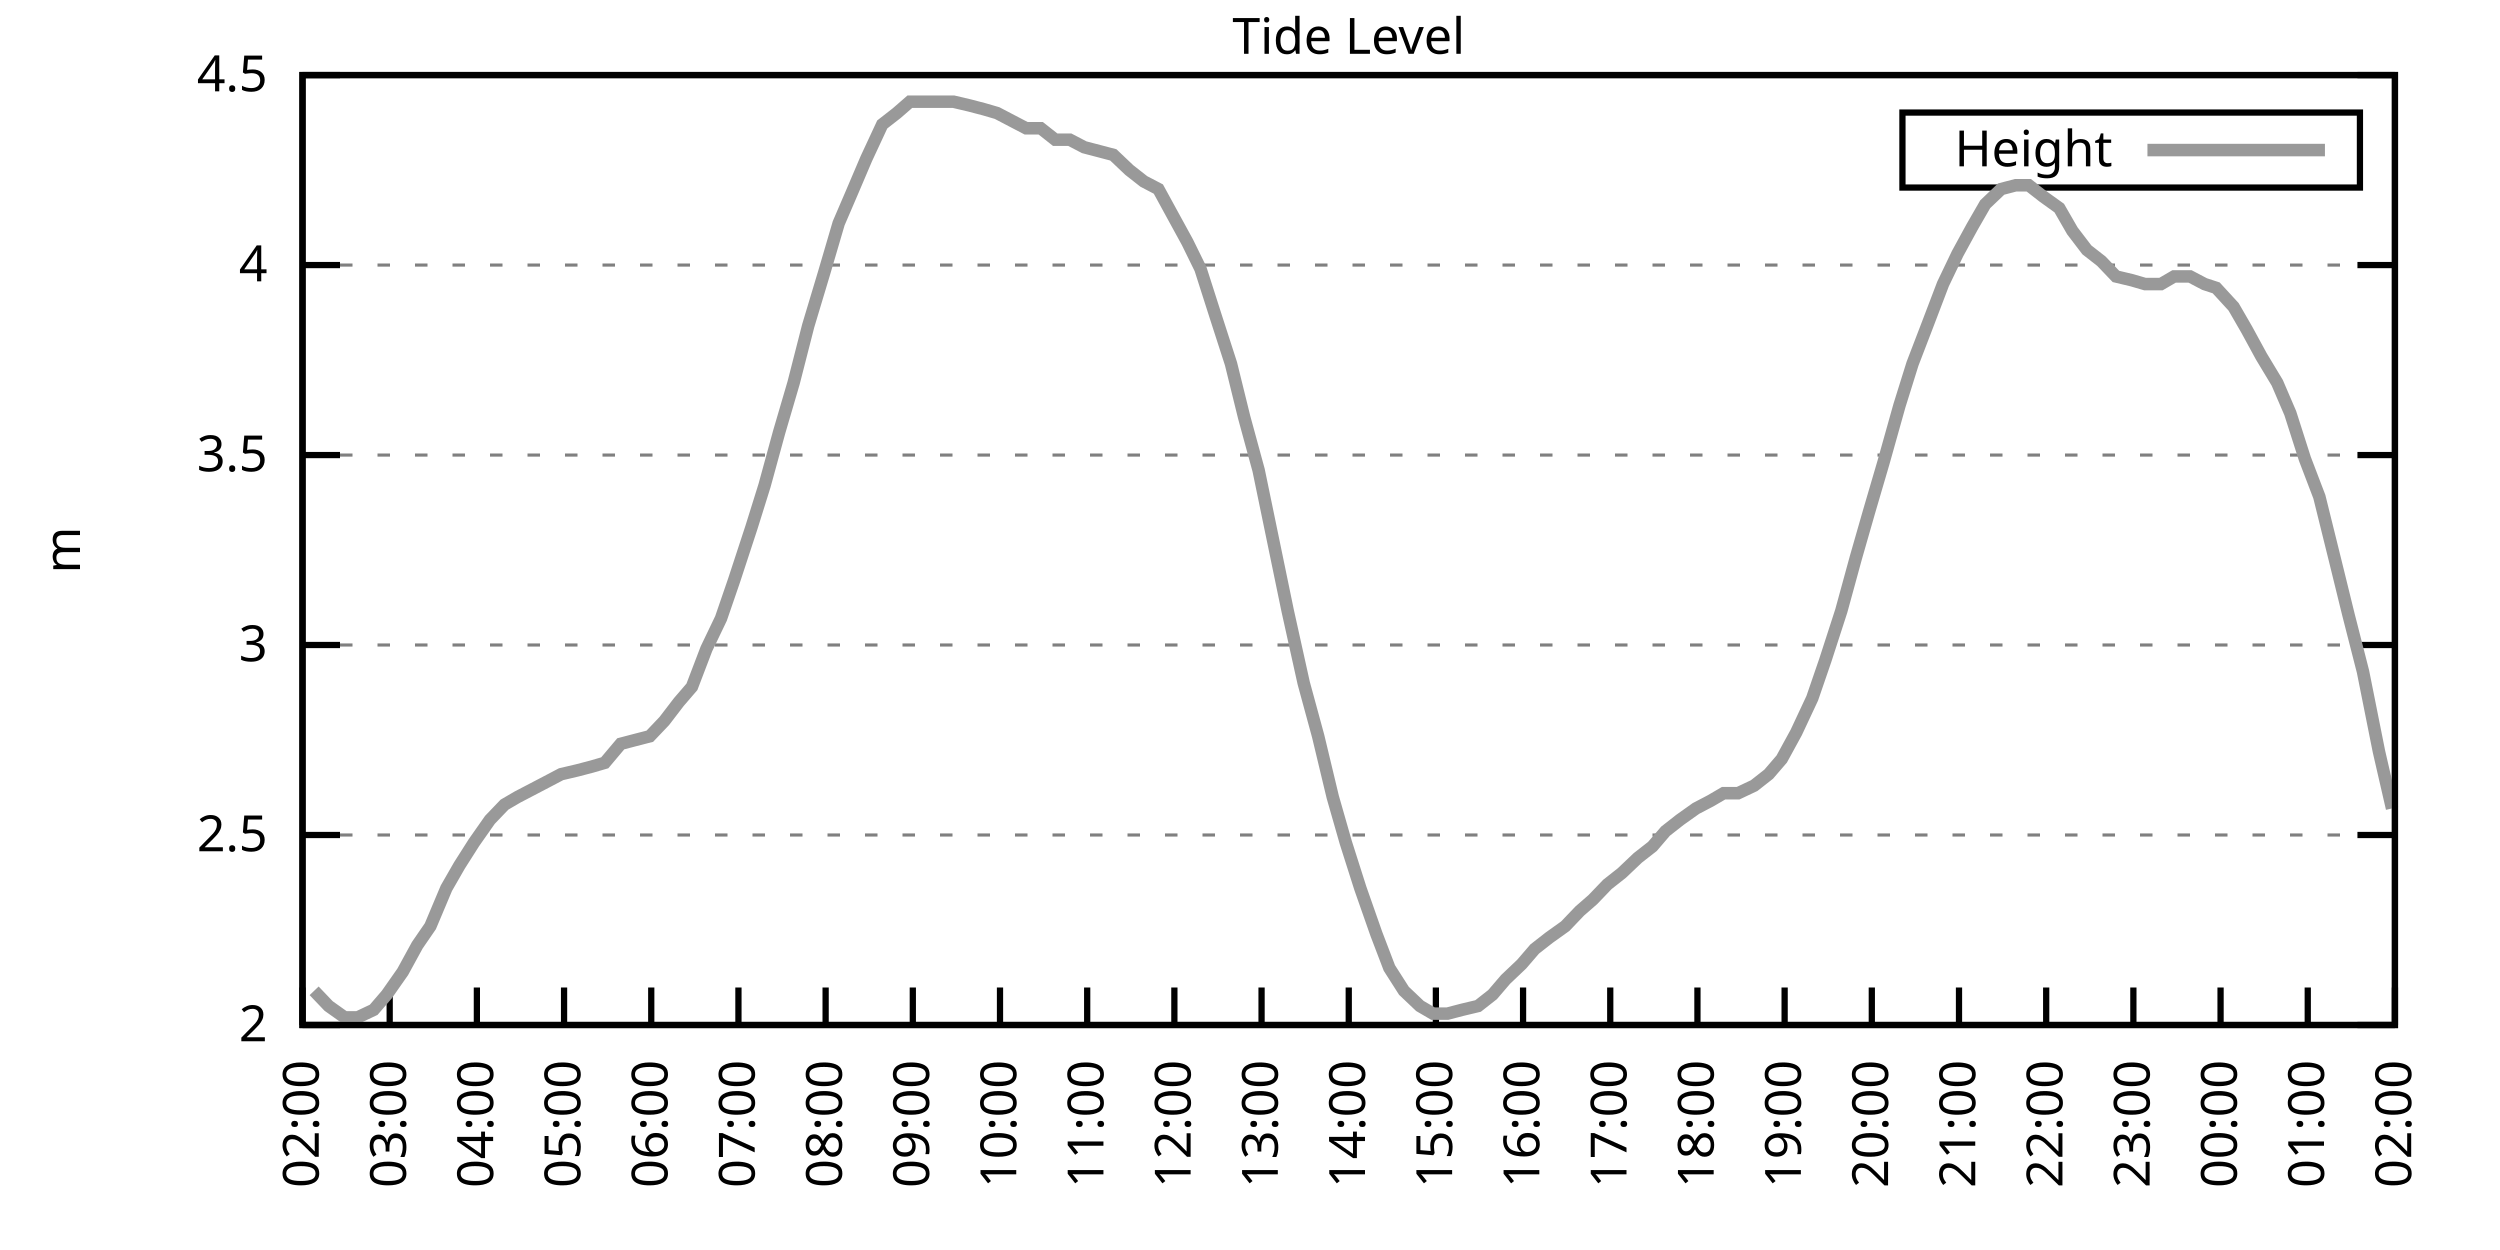
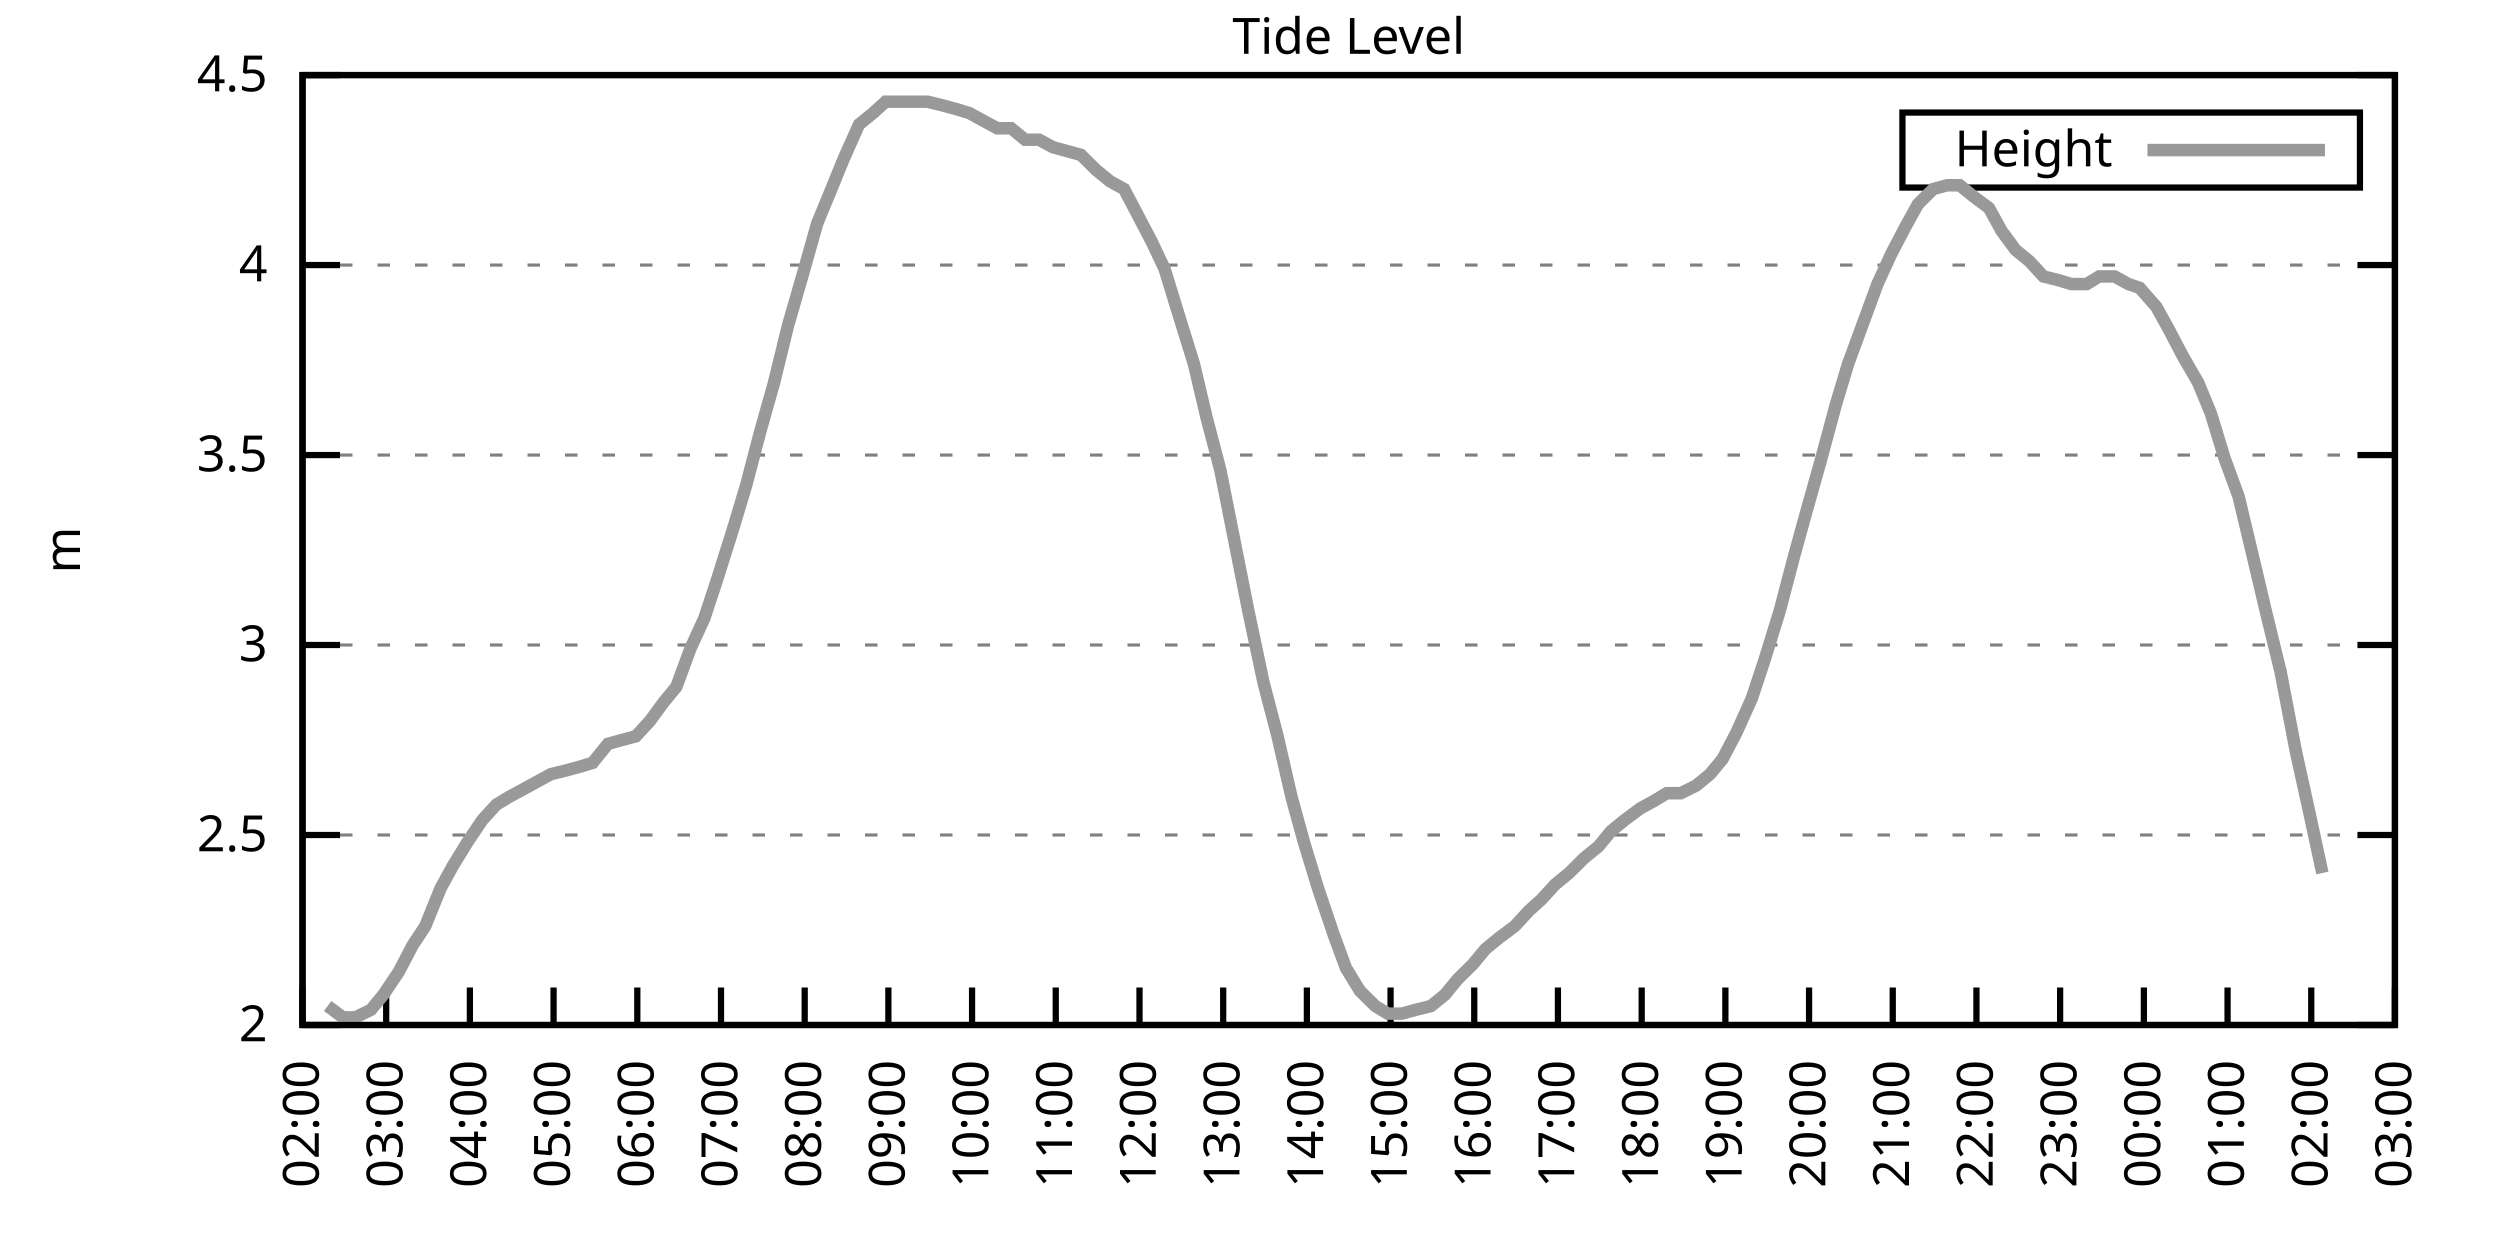
<svg xmlns="http://www.w3.org/2000/svg" xmlns:xlink="http://www.w3.org/1999/xlink" width="400" height="200" viewBox="0 0 400 200">
  <g id="gnuplot_canvas">
    <rect x="0" y="0" width="400" height="200" fill="none" />
    <defs>
      <circle id="gpDot" r="0.5" stroke-width="0.5" stroke="currentColor" />
      <path id="gpPt0" stroke-width="0.333" stroke="currentColor" d="M-1,0 h2 M0,-1 v2" />
      <path id="gpPt1" stroke-width="0.333" stroke="currentColor" d="M-1,-1 L1,1 M1,-1 L-1,1" />
      <path id="gpPt2" stroke-width="0.333" stroke="currentColor" d="M-1,0 L1,0 M0,-1 L0,1 M-1,-1 L1,1 M-1,1 L1,-1" />
      <rect id="gpPt3" stroke-width="0.333" stroke="currentColor" x="-1" y="-1" width="2" height="2" />
      <rect id="gpPt4" stroke-width="0.333" stroke="currentColor" fill="currentColor" x="-1" y="-1" width="2" height="2" />
      <circle id="gpPt5" stroke-width="0.333" stroke="currentColor" cx="0" cy="0" r="1" />
      <use xlink:href="#gpPt5" id="gpPt6" fill="currentColor" stroke="none" />
      <path id="gpPt7" stroke-width="0.333" stroke="currentColor" d="M0,-1.33 L-1.33,0.67 L1.33,0.67 z" />
      <use xlink:href="#gpPt7" id="gpPt8" fill="currentColor" stroke="none" />
      <use xlink:href="#gpPt7" id="gpPt9" stroke="currentColor" transform="rotate(180)" />
      <use xlink:href="#gpPt9" id="gpPt10" fill="currentColor" stroke="none" />
      <use xlink:href="#gpPt3" id="gpPt11" stroke="currentColor" transform="rotate(45)" />
      <use xlink:href="#gpPt11" id="gpPt12" fill="currentColor" stroke="none" />
      <path id="gpPt13" stroke-width="0.333" stroke="currentColor" d="M0,1.330 L1.265,0.411 L0.782,-1.067 L-0.782,-1.076 L-1.265,0.411 z" />
      <use xlink:href="#gpPt13" id="gpPt14" fill="currentColor" stroke="none" />
      <filter id="textbox" filterUnits="objectBoundingBox" x="0" y="0" height="1" width="1">
        <feFlood flood-color="white" flood-opacity="1" result="bgnd" />
        <feComposite in="SourceGraphic" in2="bgnd" operator="atop" />
      </filter>
      <filter id="greybox" filterUnits="objectBoundingBox" x="0" y="0" height="1" width="1">
        <feFlood flood-color="lightgrey" flood-opacity="1" result="grey" />
        <feComposite in="SourceGraphic" in2="grey" operator="atop" />
      </filter>
    </defs>
    <g fill="none" color="white" stroke="currentColor" stroke-width="1.00" stroke-linecap="butt" stroke-linejoin="miter">
</g>
    <g fill="none" color="black" stroke="currentColor" stroke-width="1.00" stroke-linecap="butt" stroke-linejoin="miter">
      <g stroke="none" shape-rendering="crispEdges">
        <polygon fill="rgb(255, 255, 255)" points="48.40,164.00 383.18,164.00 383.18,12.02 48.40,12.02 " />
      </g>
    </g>
    <g fill="none" color="black" stroke="currentColor" stroke-width="1.00" stroke-linecap="butt" stroke-linejoin="miter">
</g>
    <g fill="none" color="black" stroke="black" stroke-width="0.50" stroke-linecap="butt" stroke-linejoin="miter">
</g>
    <g fill="none" color="gray" stroke="currentColor" stroke-width="0.50" stroke-linecap="butt" stroke-linejoin="miter">
      <path stroke="gray" stroke-dasharray="2,4" class="gridline" d="M48.40,164.00 L383.19,164.00  " />
    </g>
    <g fill="none" color="gray" stroke="gray" stroke-width="1.00" stroke-linecap="butt" stroke-linejoin="miter">
</g>
    <g fill="none" color="black" stroke="currentColor" stroke-width="1.00" stroke-linecap="butt" stroke-linejoin="miter">
      <path stroke="black" d="M48.40,164.00 L54.40,164.00 M383.19,164.00 L377.19,164.00  " />
      <g transform="translate(42.80,166.60)" stroke="none" fill="black" font-family="Sans" font-size="8.00" text-anchor="end">
        <text>
          <tspan font-family="Sans"> 2</tspan>
        </text>
      </g>
    </g>
    <g fill="none" color="black" stroke="currentColor" stroke-width="1.00" stroke-linecap="butt" stroke-linejoin="miter">
</g>
    <g fill="none" color="black" stroke="black" stroke-width="0.50" stroke-linecap="butt" stroke-linejoin="miter">
</g>
    <g fill="none" color="gray" stroke="currentColor" stroke-width="0.50" stroke-linecap="butt" stroke-linejoin="miter">
      <path stroke="gray" stroke-dasharray="2,4" class="gridline" d="M48.40,133.60 L383.19,133.60  " />
    </g>
    <g fill="none" color="gray" stroke="gray" stroke-width="1.00" stroke-linecap="butt" stroke-linejoin="miter">
</g>
    <g fill="none" color="black" stroke="currentColor" stroke-width="1.00" stroke-linecap="butt" stroke-linejoin="miter">
      <path stroke="black" d="M48.40,133.60 L54.40,133.60 M383.19,133.60 L377.19,133.60  " />
      <g transform="translate(42.80,136.20)" stroke="none" fill="black" font-family="Sans" font-size="8.00" text-anchor="end">
        <text>
          <tspan font-family="Sans"> 2.5</tspan>
        </text>
      </g>
    </g>
    <g fill="none" color="black" stroke="currentColor" stroke-width="1.00" stroke-linecap="butt" stroke-linejoin="miter">
</g>
    <g fill="none" color="black" stroke="black" stroke-width="0.50" stroke-linecap="butt" stroke-linejoin="miter">
</g>
    <g fill="none" color="gray" stroke="currentColor" stroke-width="0.50" stroke-linecap="butt" stroke-linejoin="miter">
      <path stroke="gray" stroke-dasharray="2,4" class="gridline" d="M48.40,103.20 L383.19,103.20  " />
    </g>
    <g fill="none" color="gray" stroke="gray" stroke-width="1.00" stroke-linecap="butt" stroke-linejoin="miter">
</g>
    <g fill="none" color="black" stroke="currentColor" stroke-width="1.00" stroke-linecap="butt" stroke-linejoin="miter">
      <path stroke="black" d="M48.40,103.20 L54.40,103.20 M383.19,103.20 L377.19,103.20  " />
      <g transform="translate(42.80,105.80)" stroke="none" fill="black" font-family="Sans" font-size="8.00" text-anchor="end">
        <text>
          <tspan font-family="Sans"> 3</tspan>
        </text>
      </g>
    </g>
    <g fill="none" color="black" stroke="currentColor" stroke-width="1.00" stroke-linecap="butt" stroke-linejoin="miter">
</g>
    <g fill="none" color="black" stroke="black" stroke-width="0.50" stroke-linecap="butt" stroke-linejoin="miter">
</g>
    <g fill="none" color="gray" stroke="currentColor" stroke-width="0.50" stroke-linecap="butt" stroke-linejoin="miter">
      <path stroke="gray" stroke-dasharray="2,4" class="gridline" d="M48.40,72.81 L383.19,72.81  " />
    </g>
    <g fill="none" color="gray" stroke="gray" stroke-width="1.00" stroke-linecap="butt" stroke-linejoin="miter">
</g>
    <g fill="none" color="black" stroke="currentColor" stroke-width="1.00" stroke-linecap="butt" stroke-linejoin="miter">
      <path stroke="black" d="M48.40,72.81 L54.40,72.81 M383.19,72.81 L377.19,72.81  " />
      <g transform="translate(42.80,75.41)" stroke="none" fill="black" font-family="Sans" font-size="8.00" text-anchor="end">
        <text>
          <tspan font-family="Sans"> 3.5</tspan>
        </text>
      </g>
    </g>
    <g fill="none" color="black" stroke="currentColor" stroke-width="1.00" stroke-linecap="butt" stroke-linejoin="miter">
</g>
    <g fill="none" color="black" stroke="black" stroke-width="0.50" stroke-linecap="butt" stroke-linejoin="miter">
</g>
    <g fill="none" color="gray" stroke="currentColor" stroke-width="0.50" stroke-linecap="butt" stroke-linejoin="miter">
      <path stroke="gray" stroke-dasharray="2,4" class="gridline" d="M48.40,42.41 L383.19,42.41  " />
    </g>
    <g fill="none" color="gray" stroke="gray" stroke-width="1.00" stroke-linecap="butt" stroke-linejoin="miter">
</g>
    <g fill="none" color="black" stroke="currentColor" stroke-width="1.00" stroke-linecap="butt" stroke-linejoin="miter">
      <path stroke="black" d="M48.40,42.41 L54.40,42.41 M383.19,42.41 L377.19,42.41  " />
      <g transform="translate(42.80,45.01)" stroke="none" fill="black" font-family="Sans" font-size="8.00" text-anchor="end">
        <text>
          <tspan font-family="Sans"> 4</tspan>
        </text>
      </g>
    </g>
    <g fill="none" color="black" stroke="currentColor" stroke-width="1.00" stroke-linecap="butt" stroke-linejoin="miter">
</g>
    <g fill="none" color="black" stroke="black" stroke-width="0.50" stroke-linecap="butt" stroke-linejoin="miter">
</g>
    <g fill="none" color="gray" stroke="currentColor" stroke-width="0.50" stroke-linecap="butt" stroke-linejoin="miter">
      <path stroke="gray" stroke-dasharray="2,4" class="gridline" d="M48.40,12.01 L383.19,12.01  " />
    </g>
    <g fill="none" color="gray" stroke="gray" stroke-width="1.00" stroke-linecap="butt" stroke-linejoin="miter">
</g>
    <g fill="none" color="black" stroke="currentColor" stroke-width="1.00" stroke-linecap="butt" stroke-linejoin="miter">
      <path stroke="black" d="M48.40,12.01 L54.40,12.01 M383.19,12.01 L377.19,12.01  " />
      <g transform="translate(42.80,14.61)" stroke="none" fill="black" font-family="Sans" font-size="8.00" text-anchor="end">
        <text>
          <tspan font-family="Sans"> 4.5</tspan>
        </text>
      </g>
    </g>
    <g fill="none" color="black" stroke="currentColor" stroke-width="1.00" stroke-linecap="butt" stroke-linejoin="miter">
      <path stroke="black" d="M48.40,164.00 L48.40,158.00  " />
      <g transform="translate(51.00,169.60) rotate(270.00)" stroke="none" fill="black" font-family="Sans" font-size="8.00" text-anchor="end">
        <text>
          <tspan font-family="Sans">02:00</tspan>
        </text>
      </g>
    </g>
    <g fill="none" color="black" stroke="currentColor" stroke-width="1.00" stroke-linecap="butt" stroke-linejoin="miter">
-       <path stroke="black" d="M62.35,164.00 L62.35,158.00  " />
-       <g transform="translate(64.95,169.60) rotate(270.00)" stroke="none" fill="black" font-family="Sans" font-size="8.00" text-anchor="end">
+       <path stroke="black" d="M61.79,164.00 L61.79,158.00  " />
+       <g transform="translate(64.39,169.60) rotate(270.00)" stroke="none" fill="black" font-family="Sans" font-size="8.00" text-anchor="end">
        <text>
          <tspan font-family="Sans">03:00</tspan>
        </text>
      </g>
    </g>
    <g fill="none" color="black" stroke="currentColor" stroke-width="1.00" stroke-linecap="butt" stroke-linejoin="miter">
-       <path stroke="black" d="M76.30,164.00 L76.30,158.00  " />
-       <g transform="translate(78.90,169.60) rotate(270.00)" stroke="none" fill="black" font-family="Sans" font-size="8.00" text-anchor="end">
+       <path stroke="black" d="M75.18,164.00 L75.18,158.00  " />
+       <g transform="translate(77.78,169.60) rotate(270.00)" stroke="none" fill="black" font-family="Sans" font-size="8.00" text-anchor="end">
        <text>
          <tspan font-family="Sans">04:00</tspan>
        </text>
      </g>
    </g>
    <g fill="none" color="black" stroke="currentColor" stroke-width="1.00" stroke-linecap="butt" stroke-linejoin="miter">
-       <path stroke="black" d="M90.25,164.00 L90.25,158.00  " />
-       <g transform="translate(92.85,169.60) rotate(270.00)" stroke="none" fill="black" font-family="Sans" font-size="8.00" text-anchor="end">
+       <path stroke="black" d="M88.57,164.00 L88.57,158.00  " />
+       <g transform="translate(91.17,169.60) rotate(270.00)" stroke="none" fill="black" font-family="Sans" font-size="8.00" text-anchor="end">
        <text>
          <tspan font-family="Sans">05:00</tspan>
        </text>
      </g>
    </g>
    <g fill="none" color="black" stroke="currentColor" stroke-width="1.00" stroke-linecap="butt" stroke-linejoin="miter">
-       <path stroke="black" d="M104.20,164.00 L104.20,158.00  " />
-       <g transform="translate(106.80,169.60) rotate(270.00)" stroke="none" fill="black" font-family="Sans" font-size="8.00" text-anchor="end">
+       <path stroke="black" d="M101.97,164.00 L101.97,158.00  " />
+       <g transform="translate(104.57,169.60) rotate(270.00)" stroke="none" fill="black" font-family="Sans" font-size="8.00" text-anchor="end">
        <text>
          <tspan font-family="Sans">06:00</tspan>
        </text>
      </g>
    </g>
    <g fill="none" color="black" stroke="currentColor" stroke-width="1.00" stroke-linecap="butt" stroke-linejoin="miter">
-       <path stroke="black" d="M118.15,164.00 L118.15,158.00  " />
-       <g transform="translate(120.75,169.60) rotate(270.00)" stroke="none" fill="black" font-family="Sans" font-size="8.00" text-anchor="end">
+       <path stroke="black" d="M115.36,164.00 L115.36,158.00  " />
+       <g transform="translate(117.96,169.60) rotate(270.00)" stroke="none" fill="black" font-family="Sans" font-size="8.00" text-anchor="end">
        <text>
          <tspan font-family="Sans">07:00</tspan>
        </text>
      </g>
    </g>
    <g fill="none" color="black" stroke="currentColor" stroke-width="1.00" stroke-linecap="butt" stroke-linejoin="miter">
-       <path stroke="black" d="M132.10,164.00 L132.10,158.00  " />
-       <g transform="translate(134.70,169.60) rotate(270.00)" stroke="none" fill="black" font-family="Sans" font-size="8.00" text-anchor="end">
+       <path stroke="black" d="M128.75,164.00 L128.75,158.00  " />
+       <g transform="translate(131.35,169.60) rotate(270.00)" stroke="none" fill="black" font-family="Sans" font-size="8.00" text-anchor="end">
        <text>
          <tspan font-family="Sans">08:00</tspan>
        </text>
      </g>
    </g>
    <g fill="none" color="black" stroke="currentColor" stroke-width="1.00" stroke-linecap="butt" stroke-linejoin="miter">
-       <path stroke="black" d="M146.05,164.00 L146.05,158.00  " />
-       <g transform="translate(148.65,169.60) rotate(270.00)" stroke="none" fill="black" font-family="Sans" font-size="8.00" text-anchor="end">
+       <path stroke="black" d="M142.14,164.00 L142.14,158.00  " />
+       <g transform="translate(144.74,169.60) rotate(270.00)" stroke="none" fill="black" font-family="Sans" font-size="8.00" text-anchor="end">
        <text>
          <tspan font-family="Sans">09:00</tspan>
        </text>
      </g>
    </g>
    <g fill="none" color="black" stroke="currentColor" stroke-width="1.00" stroke-linecap="butt" stroke-linejoin="miter">
-       <path stroke="black" d="M160.00,164.00 L160.00,158.00  " />
-       <g transform="translate(162.60,169.60) rotate(270.00)" stroke="none" fill="black" font-family="Sans" font-size="8.00" text-anchor="end">
+       <path stroke="black" d="M155.53,164.00 L155.53,158.00  " />
+       <g transform="translate(158.13,169.60) rotate(270.00)" stroke="none" fill="black" font-family="Sans" font-size="8.00" text-anchor="end">
        <text>
          <tspan font-family="Sans">10:00</tspan>
        </text>
      </g>
    </g>
    <g fill="none" color="black" stroke="currentColor" stroke-width="1.00" stroke-linecap="butt" stroke-linejoin="miter">
-       <path stroke="black" d="M173.95,164.00 L173.95,158.00  " />
-       <g transform="translate(176.55,169.60) rotate(270.00)" stroke="none" fill="black" font-family="Sans" font-size="8.00" text-anchor="end">
+       <path stroke="black" d="M168.92,164.00 L168.92,158.00  " />
+       <g transform="translate(171.52,169.60) rotate(270.00)" stroke="none" fill="black" font-family="Sans" font-size="8.00" text-anchor="end">
        <text>
          <tspan font-family="Sans">11:00</tspan>
        </text>
      </g>
    </g>
    <g fill="none" color="black" stroke="currentColor" stroke-width="1.00" stroke-linecap="butt" stroke-linejoin="miter">
-       <path stroke="black" d="M187.90,164.00 L187.90,158.00  " />
-       <g transform="translate(190.50,169.60) rotate(270.00)" stroke="none" fill="black" font-family="Sans" font-size="8.00" text-anchor="end">
+       <path stroke="black" d="M182.32,164.00 L182.32,158.00  " />
+       <g transform="translate(184.92,169.60) rotate(270.00)" stroke="none" fill="black" font-family="Sans" font-size="8.00" text-anchor="end">
        <text>
          <tspan font-family="Sans">12:00</tspan>
        </text>
      </g>
    </g>
    <g fill="none" color="black" stroke="currentColor" stroke-width="1.00" stroke-linecap="butt" stroke-linejoin="miter">
-       <path stroke="black" d="M201.85,164.00 L201.85,158.00  " />
-       <g transform="translate(204.45,169.60) rotate(270.00)" stroke="none" fill="black" font-family="Sans" font-size="8.00" text-anchor="end">
+       <path stroke="black" d="M195.71,164.00 L195.71,158.00  " />
+       <g transform="translate(198.31,169.60) rotate(270.00)" stroke="none" fill="black" font-family="Sans" font-size="8.00" text-anchor="end">
        <text>
          <tspan font-family="Sans">13:00</tspan>
        </text>
      </g>
    </g>
    <g fill="none" color="black" stroke="currentColor" stroke-width="1.00" stroke-linecap="butt" stroke-linejoin="miter">
-       <path stroke="black" d="M215.80,164.00 L215.80,158.00  " />
-       <g transform="translate(218.40,169.60) rotate(270.00)" stroke="none" fill="black" font-family="Sans" font-size="8.00" text-anchor="end">
+       <path stroke="black" d="M209.10,164.00 L209.10,158.00  " />
+       <g transform="translate(211.70,169.60) rotate(270.00)" stroke="none" fill="black" font-family="Sans" font-size="8.00" text-anchor="end">
        <text>
          <tspan font-family="Sans">14:00</tspan>
        </text>
      </g>
    </g>
    <g fill="none" color="black" stroke="currentColor" stroke-width="1.00" stroke-linecap="butt" stroke-linejoin="miter">
-       <path stroke="black" d="M229.74,164.00 L229.74,158.00  " />
-       <g transform="translate(232.34,169.60) rotate(270.00)" stroke="none" fill="black" font-family="Sans" font-size="8.00" text-anchor="end">
+       <path stroke="black" d="M222.49,164.00 L222.49,158.00  " />
+       <g transform="translate(225.09,169.60) rotate(270.00)" stroke="none" fill="black" font-family="Sans" font-size="8.00" text-anchor="end">
        <text>
          <tspan font-family="Sans">15:00</tspan>
        </text>
      </g>
    </g>
    <g fill="none" color="black" stroke="currentColor" stroke-width="1.00" stroke-linecap="butt" stroke-linejoin="miter">
-       <path stroke="black" d="M243.69,164.00 L243.69,158.00  " />
-       <g transform="translate(246.29,169.60) rotate(270.00)" stroke="none" fill="black" font-family="Sans" font-size="8.00" text-anchor="end">
+       <path stroke="black" d="M235.88,164.00 L235.88,158.00  " />
+       <g transform="translate(238.48,169.60) rotate(270.00)" stroke="none" fill="black" font-family="Sans" font-size="8.00" text-anchor="end">
        <text>
          <tspan font-family="Sans">16:00</tspan>
        </text>
      </g>
    </g>
    <g fill="none" color="black" stroke="currentColor" stroke-width="1.00" stroke-linecap="butt" stroke-linejoin="miter">
-       <path stroke="black" d="M257.64,164.00 L257.64,158.00  " />
-       <g transform="translate(260.24,169.60) rotate(270.00)" stroke="none" fill="black" font-family="Sans" font-size="8.00" text-anchor="end">
+       <path stroke="black" d="M249.27,164.00 L249.27,158.00  " />
+       <g transform="translate(251.87,169.60) rotate(270.00)" stroke="none" fill="black" font-family="Sans" font-size="8.00" text-anchor="end">
        <text>
          <tspan font-family="Sans">17:00</tspan>
        </text>
      </g>
    </g>
    <g fill="none" color="black" stroke="currentColor" stroke-width="1.00" stroke-linecap="butt" stroke-linejoin="miter">
-       <path stroke="black" d="M271.59,164.00 L271.59,158.00  " />
-       <g transform="translate(274.19,169.60) rotate(270.00)" stroke="none" fill="black" font-family="Sans" font-size="8.00" text-anchor="end">
+       <path stroke="black" d="M262.67,164.00 L262.67,158.00  " />
+       <g transform="translate(265.27,169.60) rotate(270.00)" stroke="none" fill="black" font-family="Sans" font-size="8.00" text-anchor="end">
        <text>
          <tspan font-family="Sans">18:00</tspan>
        </text>
      </g>
    </g>
    <g fill="none" color="black" stroke="currentColor" stroke-width="1.00" stroke-linecap="butt" stroke-linejoin="miter">
-       <path stroke="black" d="M285.54,164.00 L285.54,158.00  " />
-       <g transform="translate(288.14,169.60) rotate(270.00)" stroke="none" fill="black" font-family="Sans" font-size="8.00" text-anchor="end">
+       <path stroke="black" d="M276.06,164.00 L276.06,158.00  " />
+       <g transform="translate(278.66,169.60) rotate(270.00)" stroke="none" fill="black" font-family="Sans" font-size="8.00" text-anchor="end">
        <text>
          <tspan font-family="Sans">19:00</tspan>
        </text>
      </g>
    </g>
    <g fill="none" color="black" stroke="currentColor" stroke-width="1.00" stroke-linecap="butt" stroke-linejoin="miter">
-       <path stroke="black" d="M299.49,164.00 L299.49,158.00  " />
-       <g transform="translate(302.09,169.60) rotate(270.00)" stroke="none" fill="black" font-family="Sans" font-size="8.00" text-anchor="end">
+       <path stroke="black" d="M289.45,164.00 L289.45,158.00  " />
+       <g transform="translate(292.05,169.60) rotate(270.00)" stroke="none" fill="black" font-family="Sans" font-size="8.00" text-anchor="end">
        <text>
          <tspan font-family="Sans">20:00</tspan>
        </text>
      </g>
    </g>
    <g fill="none" color="black" stroke="currentColor" stroke-width="1.00" stroke-linecap="butt" stroke-linejoin="miter">
-       <path stroke="black" d="M313.44,164.00 L313.44,158.00  " />
-       <g transform="translate(316.04,169.60) rotate(270.00)" stroke="none" fill="black" font-family="Sans" font-size="8.00" text-anchor="end">
+       <path stroke="black" d="M302.84,164.00 L302.84,158.00  " />
+       <g transform="translate(305.44,169.60) rotate(270.00)" stroke="none" fill="black" font-family="Sans" font-size="8.00" text-anchor="end">
        <text>
          <tspan font-family="Sans">21:00</tspan>
        </text>
      </g>
    </g>
    <g fill="none" color="black" stroke="currentColor" stroke-width="1.00" stroke-linecap="butt" stroke-linejoin="miter">
-       <path stroke="black" d="M327.39,164.00 L327.39,158.00  " />
-       <g transform="translate(329.99,169.60) rotate(270.00)" stroke="none" fill="black" font-family="Sans" font-size="8.00" text-anchor="end">
+       <path stroke="black" d="M316.23,164.00 L316.23,158.00  " />
+       <g transform="translate(318.83,169.60) rotate(270.00)" stroke="none" fill="black" font-family="Sans" font-size="8.00" text-anchor="end">
        <text>
          <tspan font-family="Sans">22:00</tspan>
        </text>
      </g>
    </g>
    <g fill="none" color="black" stroke="currentColor" stroke-width="1.00" stroke-linecap="butt" stroke-linejoin="miter">
-       <path stroke="black" d="M341.34,164.00 L341.34,158.00  " />
-       <g transform="translate(343.94,169.60) rotate(270.00)" stroke="none" fill="black" font-family="Sans" font-size="8.00" text-anchor="end">
+       <path stroke="black" d="M329.62,164.00 L329.62,158.00  " />
+       <g transform="translate(332.22,169.60) rotate(270.00)" stroke="none" fill="black" font-family="Sans" font-size="8.00" text-anchor="end">
        <text>
          <tspan font-family="Sans">23:00</tspan>
        </text>
      </g>
    </g>
    <g fill="none" color="black" stroke="currentColor" stroke-width="1.00" stroke-linecap="butt" stroke-linejoin="miter">
-       <path stroke="black" d="M355.29,164.00 L355.29,158.00  " />
-       <g transform="translate(357.89,169.60) rotate(270.00)" stroke="none" fill="black" font-family="Sans" font-size="8.00" text-anchor="end">
+       <path stroke="black" d="M343.02,164.00 L343.02,158.00  " />
+       <g transform="translate(345.62,169.60) rotate(270.00)" stroke="none" fill="black" font-family="Sans" font-size="8.00" text-anchor="end">
        <text>
          <tspan font-family="Sans">00:00</tspan>
        </text>
      </g>
    </g>
    <g fill="none" color="black" stroke="currentColor" stroke-width="1.00" stroke-linecap="butt" stroke-linejoin="miter">
-       <path stroke="black" d="M369.24,164.00 L369.24,158.00  " />
-       <g transform="translate(371.84,169.60) rotate(270.00)" stroke="none" fill="black" font-family="Sans" font-size="8.00" text-anchor="end">
+       <path stroke="black" d="M356.41,164.00 L356.41,158.00  " />
+       <g transform="translate(359.01,169.60) rotate(270.00)" stroke="none" fill="black" font-family="Sans" font-size="8.00" text-anchor="end">
        <text>
          <tspan font-family="Sans">01:00</tspan>
+         </text>
+       </g>
+     </g>
+     <g fill="none" color="black" stroke="currentColor" stroke-width="1.00" stroke-linecap="butt" stroke-linejoin="miter">
+       <path stroke="black" d="M369.80,164.00 L369.80,158.00  " />
+       <g transform="translate(372.40,169.60) rotate(270.00)" stroke="none" fill="black" font-family="Sans" font-size="8.00" text-anchor="end">
+         <text>
+           <tspan font-family="Sans">02:00</tspan>
        </text>
      </g>
    </g>
    <g fill="none" color="black" stroke="currentColor" stroke-width="1.00" stroke-linecap="butt" stroke-linejoin="miter">
      <path stroke="black" d="M383.19,164.00 L383.19,158.00  " />
      <g transform="translate(385.79,169.60) rotate(270.00)" stroke="none" fill="black" font-family="Sans" font-size="8.00" text-anchor="end">
        <text>
-           <tspan font-family="Sans">02:00</tspan>
+           <tspan font-family="Sans">03:00</tspan>
        </text>
      </g>
    </g>
    <g fill="none" color="black" stroke="currentColor" stroke-width="1.00" stroke-linecap="butt" stroke-linejoin="miter">
</g>
    <g fill="none" color="black" stroke="currentColor" stroke-width="1.00" stroke-linecap="butt" stroke-linejoin="miter">
      <path stroke="black" d="M48.40,12.01 L48.40,164.00 L383.19,164.00 L383.19,12.01 L48.40,12.01 Z  " />
    </g>
    <g fill="none" color="black" stroke="currentColor" stroke-width="1.00" stroke-linecap="butt" stroke-linejoin="miter">
</g>
    <g fill="none" color="black" stroke="currentColor" stroke-width="1.00" stroke-linecap="butt" stroke-linejoin="miter">
      <path stroke="black" d="M304.39,30.01 L304.39,18.01 L377.59,18.01 L377.59,30.01 L304.39,30.01 Z  " />
    </g>
    <g id="Tide_level_plot_1">
      <g fill="none" color="white" stroke="black" stroke-width="2.00" stroke-linecap="butt" stroke-linejoin="miter">
</g>
      <g fill="none" color="black" stroke="currentColor" stroke-width="2.00" stroke-linecap="butt" stroke-linejoin="miter">
        <g transform="translate(337.99,26.61)" stroke="none" fill="black" font-family="Sans" font-size="8.00" text-anchor="end">
          <text>
            <tspan font-family="Sans">Height</tspan>
          </text>
        </g>
      </g>
      <g fill="none" color="black" stroke="currentColor" stroke-width="2.00" stroke-linecap="butt" stroke-linejoin="miter">
-         <path stroke="rgb(153, 153, 153)" d="M343.59,24.01 L371.99,24.01 M50.26,158.53 L52.58,160.96 L55.14,162.78 L57.23,162.78 L59.79,161.57 L61.88,159.14   L64.44,155.49 L66.77,151.23 L68.86,148.19 L71.42,142.11 L73.51,138.47 L75.83,134.82 L78.39,131.17 L80.72,128.74   L82.81,127.52 L85.13,126.31 L87.46,125.09 L89.78,123.87 L92.34,123.27 L94.67,122.66 L96.76,122.05 L99.32,119.01   L101.64,118.40 L103.97,117.80 L106.29,115.36 L108.62,112.32 L110.71,109.89 L113.03,103.81 L115.36,98.95 L117.45,92.87   L120.24,84.36 L122.33,77.67 L124.66,69.16 L126.98,61.25 L129.31,52.14 L131.87,43.62 L134.19,35.72 L136.28,30.86   L138.61,25.39 L141.16,19.91 L143.49,18.09 L145.58,16.27 L147.91,16.27 L150.23,16.27 L152.56,16.27 L155.11,16.87   L157.44,17.48 L159.53,18.09 L161.86,19.31 L164.18,20.52 L166.51,20.52 L168.83,22.35 L171.16,22.35 L173.48,23.56   L175.81,24.17 L178.13,24.78 L180.69,27.21 L183.01,29.03 L185.34,30.25 L187.66,34.50 L189.99,38.76 L192.08,43.02   L194.41,50.31 L196.96,58.21 L199.06,66.73 L201.38,75.24 L206.03,97.73 L208.59,109.28 L210.91,117.80 L213.24,127.52   L215.33,134.82 L217.65,142.11 L220.21,149.41 L222.30,154.88 L224.63,158.53 L227.19,160.96 L229.28,162.18 L231.60,162.18   L233.93,161.57 L236.49,160.96 L238.81,159.14 L240.90,156.70 L243.46,154.27 L245.55,151.84 L247.88,150.02 L250.44,148.19   L252.76,145.76 L254.85,143.94 L257.18,141.51 L259.50,139.68 L262.06,137.25 L264.39,135.43 L266.48,132.99 L268.80,131.17   L271.36,129.35 L273.69,128.13 L275.78,126.91 L278.10,126.91 L280.66,125.70 L282.99,123.87 L285.08,121.44 L287.40,117.19   L289.96,111.72 L292.05,105.64 L294.61,97.73 L296.94,89.22 L299.03,81.93 L301.35,74.02 L303.91,64.90 L306.00,58.21   L308.33,52.14 L310.88,45.45 L313.21,40.58 L315.53,36.33 L317.63,32.68 L320.18,30.25 L322.51,29.64 L324.60,29.64   L326.93,31.46 L329.48,33.29 L331.58,36.94 L333.90,39.98 L336.23,41.80 L338.55,44.23 L341.11,44.84 L343.20,45.45   L345.76,45.45 L347.85,44.23 L350.41,44.23 L352.73,45.45 L354.59,46.06 L357.38,49.10 L359.48,52.74 L361.80,57.00   L364.36,61.25 L366.45,66.12 L368.78,73.41 L371.10,79.49 L373.66,89.83 L375.75,98.34 L378.08,107.46 L380.63,120.23   L382.73,129.35  " />
+         <path stroke="rgb(153, 153, 153)" d="M343.59,24.01 L371.99,24.01 M52.42,160.96 L54.87,162.78 L56.88,162.78 L59.34,161.57 L61.35,159.14 L63.80,155.49   L66.03,151.23 L68.04,148.19 L70.50,142.11 L72.50,138.47 L74.74,134.82 L77.19,131.17 L79.42,128.74 L81.43,127.52   L83.66,126.31 L85.90,125.09 L88.13,123.87 L90.58,123.27 L92.82,122.66 L94.82,122.05 L97.28,119.01 L99.51,118.40   L101.74,117.80 L103.98,115.36 L106.21,112.32 L108.22,109.89 L110.45,103.81 L112.68,98.95 L114.69,92.87 L117.37,84.36   L119.38,77.67 L121.61,69.16 L123.84,61.25 L126.07,52.14 L128.53,43.62 L130.76,35.72 L132.77,30.86 L135.00,25.39   L137.45,19.91 L139.69,18.09 L141.69,16.27 L143.93,16.27 L146.16,16.27 L148.39,16.27 L150.85,16.87 L153.08,17.48   L155.09,18.09 L157.32,19.31 L159.55,20.52 L161.78,20.52 L164.01,22.35 L166.25,22.35 L168.48,23.56 L170.71,24.17   L172.94,24.78 L175.40,27.21 L177.63,29.03 L179.86,30.25 L182.09,34.50 L184.32,38.76 L186.33,43.02 L188.57,50.31   L191.02,58.21 L193.03,66.73 L195.26,75.24 L199.73,97.73 L202.18,109.28 L204.41,117.80 L206.64,127.52 L208.65,134.82   L210.88,142.11 L213.34,149.41 L215.35,154.88 L217.58,158.53 L220.04,160.96 L222.04,162.18 L224.28,162.18 L226.51,161.57   L228.96,160.96 L231.20,159.14 L233.20,156.70 L235.66,154.27 L237.67,151.84 L239.90,150.02 L242.36,148.19 L244.59,145.76   L246.60,143.94 L248.83,141.51 L251.06,139.68 L253.51,137.25 L255.75,135.43 L257.76,132.99 L259.99,131.17 L262.44,129.35   L264.67,128.13 L266.68,126.91 L268.92,126.91 L271.37,125.70 L273.60,123.87 L275.61,121.44 L277.84,117.19 L280.30,111.72   L282.31,105.64 L284.76,97.73 L286.99,89.22 L289.00,81.93 L291.23,74.02 L293.69,64.90 L295.70,58.21 L297.93,52.14   L300.39,45.45 L302.62,40.58 L304.85,36.33 L306.86,32.68 L309.31,30.25 L311.54,29.64 L313.55,29.64 L315.79,31.46   L318.24,33.29 L320.25,36.94 L322.48,39.98 L324.71,41.80 L326.95,44.23 L329.40,44.84 L331.41,45.45 L333.86,45.45   L335.87,44.23 L338.33,44.23 L340.56,45.45 L342.35,46.06 L345.02,49.10 L347.03,52.74 L349.26,57.00 L351.72,61.25   L353.73,66.12 L355.96,73.41 L358.19,79.49 L360.65,89.83 L362.66,98.34 L364.89,107.46 L367.34,120.23 L369.35,129.35   L371.58,139.68  " />
      </g>
    </g>
    <g fill="none" color="black" stroke="currentColor" stroke-width="2.00" stroke-linecap="butt" stroke-linejoin="miter">
</g>
    <g fill="none" color="black" stroke="black" stroke-width="1.00" stroke-linecap="butt" stroke-linejoin="miter">
</g>
    <g fill="none" color="black" stroke="currentColor" stroke-width="1.00" stroke-linecap="butt" stroke-linejoin="miter">
      <path stroke="black" d="M48.40,12.01 L48.40,164.00 L383.19,164.00 L383.19,12.01 L48.40,12.01 Z  " />
      <g transform="translate(12.80,88.01) rotate(270.00)" stroke="none" fill="black" font-family="Sans" font-size="8.00" text-anchor="middle">
        <text>
          <tspan font-family="Sans">m</tspan>
        </text>
      </g>
    </g>
    <g fill="none" color="black" stroke="currentColor" stroke-width="1.00" stroke-linecap="butt" stroke-linejoin="miter">
</g>
    <g fill="none" color="black" stroke="currentColor" stroke-width="1.00" stroke-linecap="butt" stroke-linejoin="miter">
      <g transform="translate(215.79,8.61)" stroke="none" fill="black" font-family="Sans" font-size="8.00" text-anchor="middle">
        <text>
          <tspan font-family="Sans">Tide Level</tspan>
        </text>
      </g>
    </g>
    <g fill="none" color="black" stroke="currentColor" stroke-width="1.00" stroke-linecap="butt" stroke-linejoin="miter">
</g>
  </g>
</svg>
